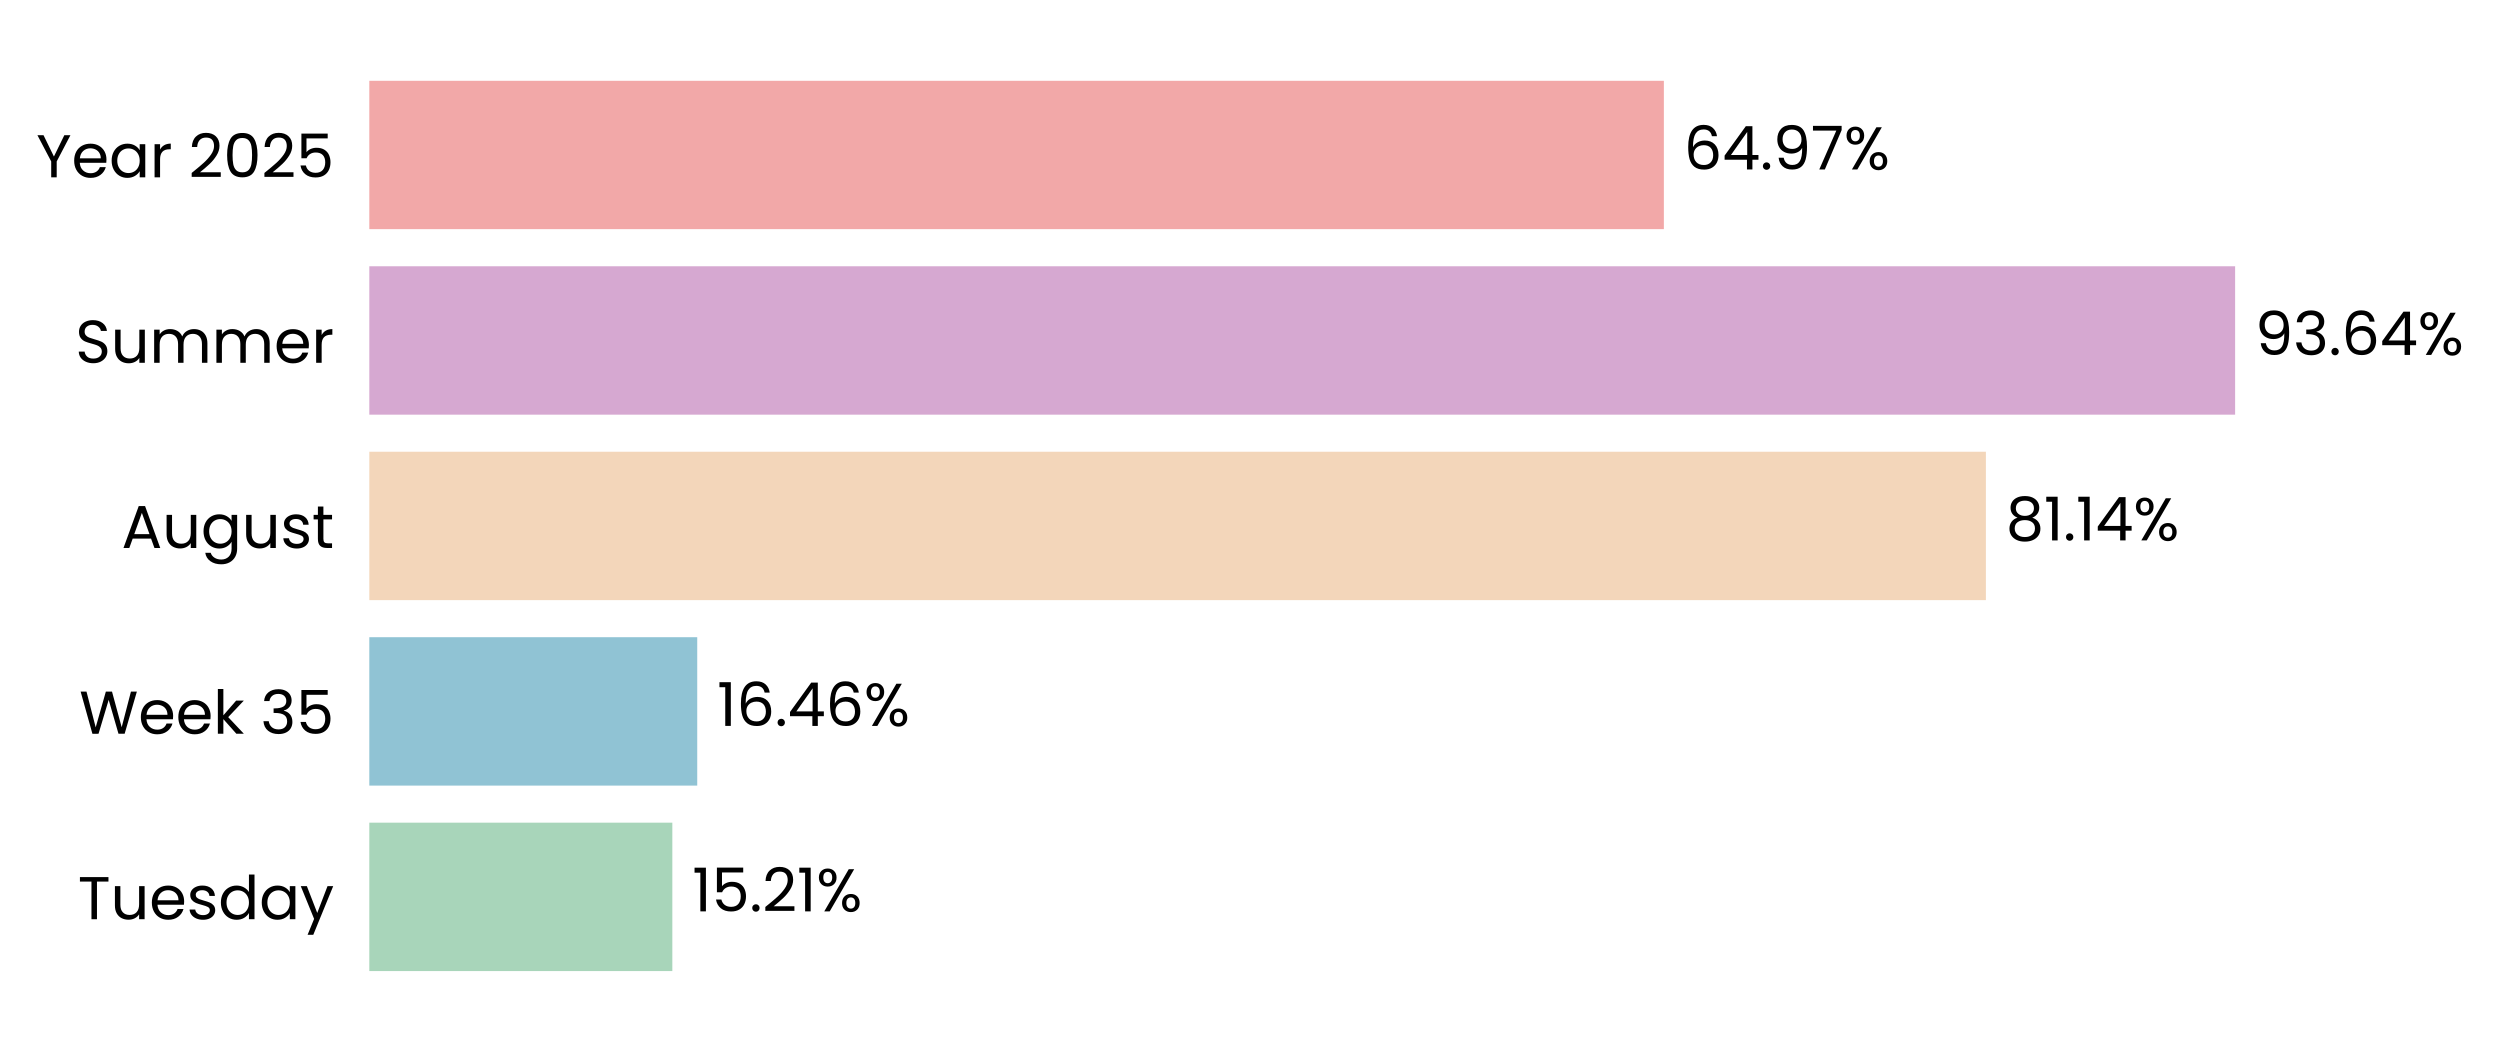
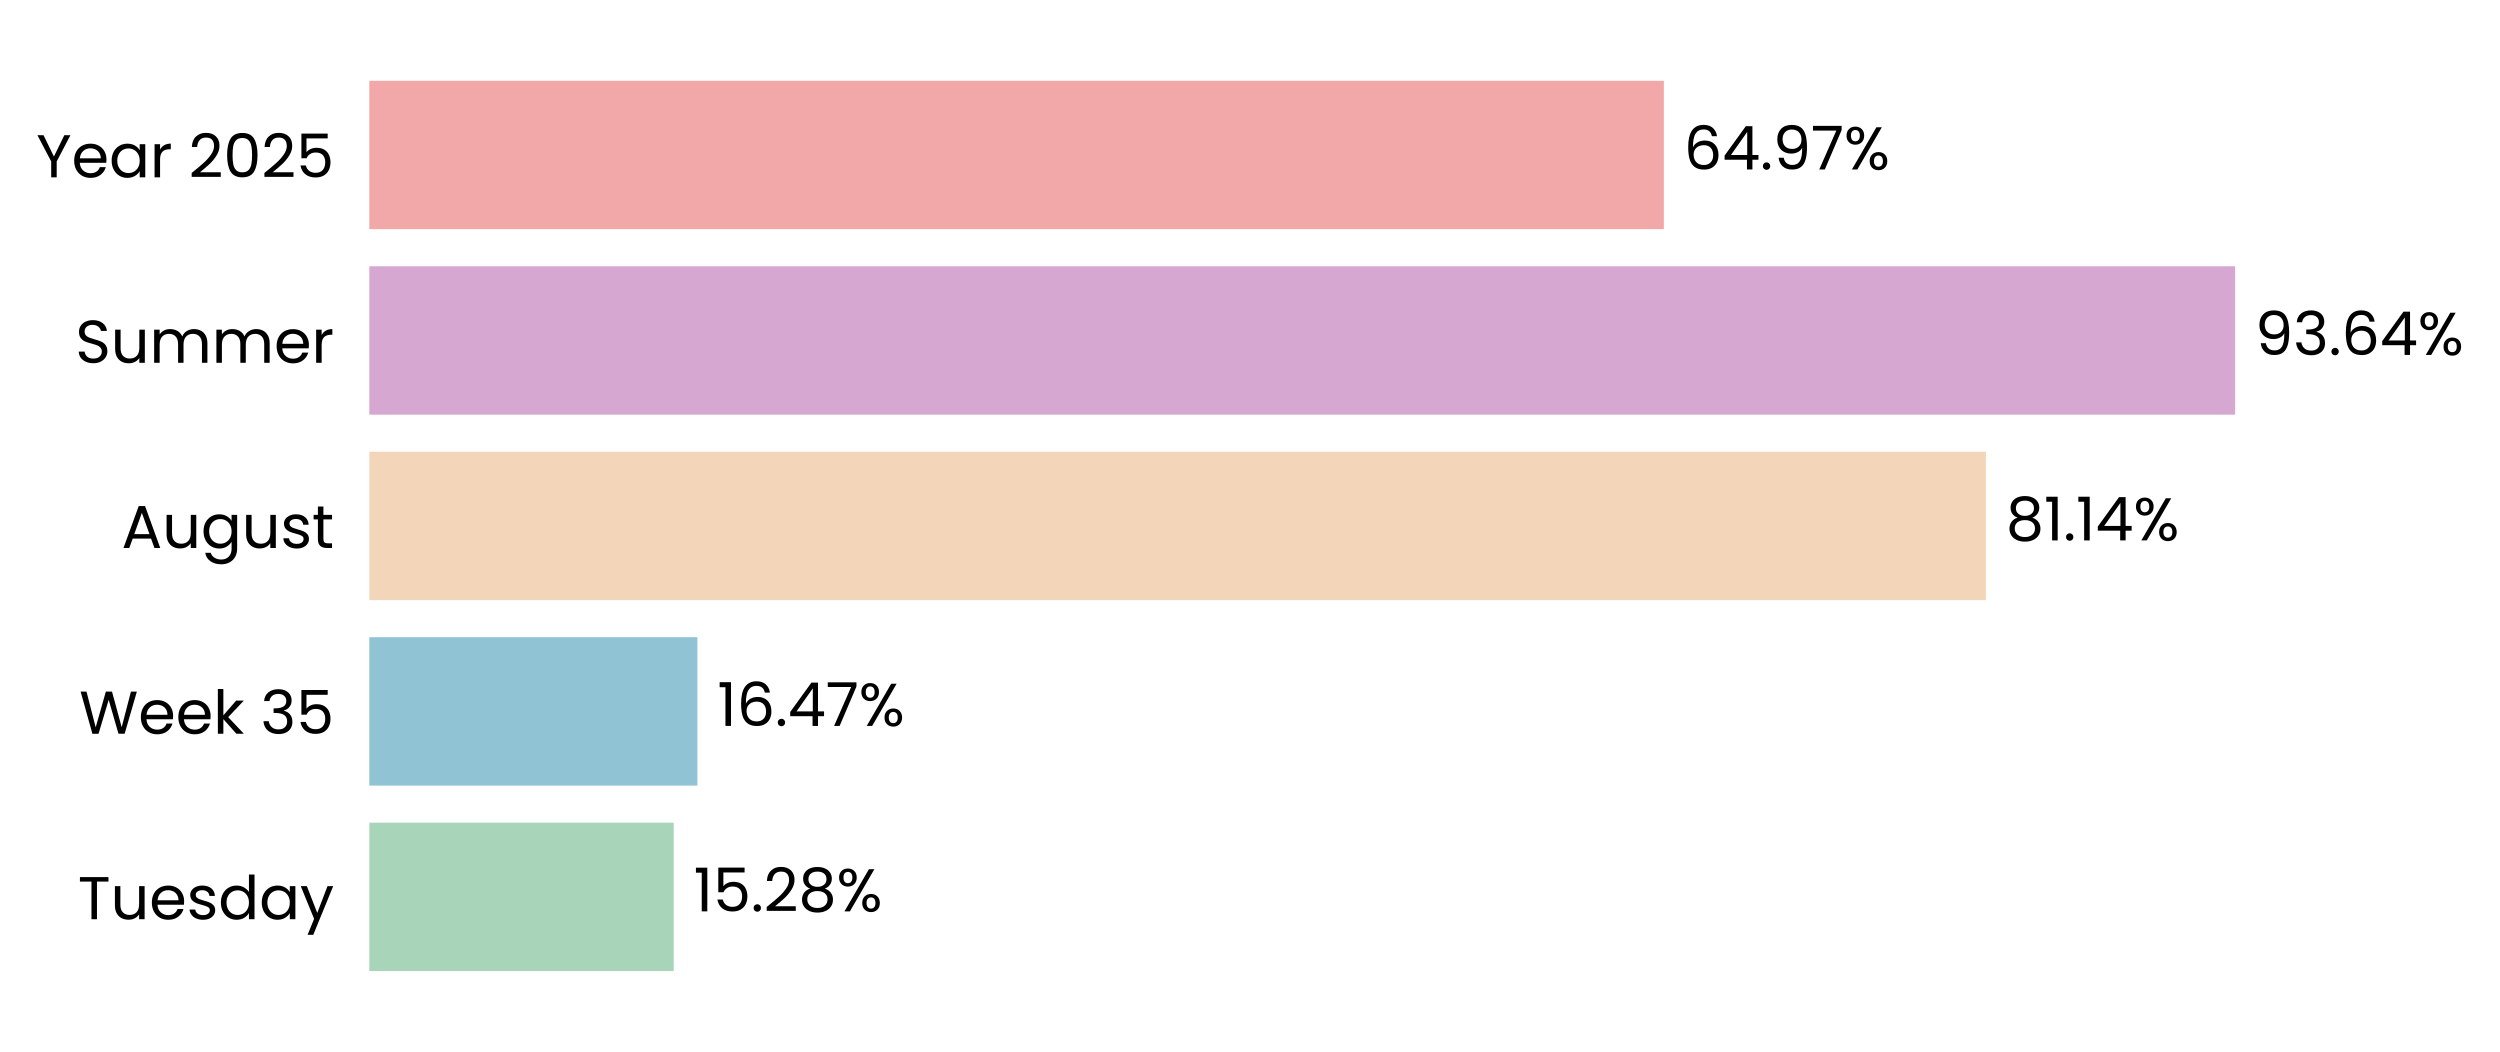
<svg xmlns="http://www.w3.org/2000/svg" xmlns:xlink="http://www.w3.org/1999/xlink" width="496.274pt" height="208.8pt" viewBox="0 0 496.274 208.8" version="1.1">
  <defs>
    <style type="text/css">*{stroke-linejoin: round; stroke-linecap: butt}</style>
  </defs>
  <g id="figure_1">
    <g id="patch_1">
      <path d="M 0 208.8  L 496.274 208.8  L 496.274 0  L 0 0  L 0 208.8  z " style="fill: none" />
    </g>
    <g id="axes_1">
      <g id="patch_2">
-         <path d="M 73.311 201.6  L 468.833 201.6  L 468.833 7.2  L 73.311 7.2  L 73.311 201.6  z " style="fill: none" />
+         <path d="M 73.311 201.6  L 468.831 201.6  L 468.831 7.2  L 73.311 7.2  L 73.311 201.6  z " style="fill: none" />
      </g>
      <g id="patch_3">
-         <path d="M 73.311 192.764  L 133.464 192.764  L 133.464 163.309  L 73.311 163.309  z " clip-path="url(#p1954a492b4)" style="fill: #a8d5ba" />
+         <path d="M 73.311 192.764  L 133.738 192.764  L 133.738 163.309  L 73.311 163.309  z " clip-path="url(#p41b96d52af)" style="fill: #a8d5ba" />
      </g>
      <g id="patch_4">
-         <path d="M 73.311 155.945  L 138.408 155.945  L 138.408 126.491  L 73.311 126.491  z " clip-path="url(#p1954a492b4)" style="fill: #90c3d4" />
+         <path d="M 73.311 155.945  L 138.446 155.945  L 138.446 126.491  L 73.311 126.491  z " clip-path="url(#p41b96d52af)" style="fill: #90c3d4" />
      </g>
      <g id="patch_5">
-         <path d="M 73.311 119.127  L 394.221 119.127  L 394.221 89.673  L 73.311 89.673  z " clip-path="url(#p1954a492b4)" style="fill: #f3d6ba" />
+         <path d="M 73.311 119.127  L 394.228 119.127  L 394.228 89.673  L 73.311 89.673  z " clip-path="url(#p41b96d52af)" style="fill: #f3d6ba" />
      </g>
      <g id="patch_6">
-         <path d="M 73.311 82.309  L 443.692 82.309  L 443.692 52.855  L 73.311 52.855  z " clip-path="url(#p1954a492b4)" style="fill: #d6a8d1" />
+         <path d="M 73.311 82.309  L 443.693 82.309  L 443.693 52.855  L 73.311 52.855  z " clip-path="url(#p41b96d52af)" style="fill: #d6a8d1" />
      </g>
      <g id="patch_7">
-         <path d="M 73.311 45.491  L 330.295 45.491  L 330.295 16.036  L 73.311 16.036  z " clip-path="url(#p1954a492b4)" style="fill: #f2a8a8" />
+         <path d="M 73.311 45.491  L 330.293 45.491  L 330.293 16.036  L 73.311 16.036  z " clip-path="url(#p41b96d52af)" style="fill: #f2a8a8" />
      </g>
      <g id="matplotlib.axis_1">
        <g id="ytick_1">
          <g id="text_1">
            <g transform="translate(15.4575 182.4764) scale(0.12 -0.12)">
              <defs>
                <path id="Poppins-Regular-54" d="M 3238 4461  L 3238 3987  L 2022 3987  L 2022 0  L 1440 0  L 1440 3987  L 218 3987  L 218 4461  L 3238 4461  z " transform="scale(0.015625)" />
                <path id="Poppins-Regular-75" d="M 3603 3507  L 3603 0  L 3021 0  L 3021 518  Q 2854 250 2556 99  Q 2259 -51 1901 -51  Q 1491 -51 1164 118  Q 838 288 649 627  Q 461 966 461 1453  L 461 3507  L 1037 3507  L 1037 1530  Q 1037 1011 1299 732  Q 1562 454 2016 454  Q 2483 454 2752 742  Q 3021 1030 3021 1581  L 3021 3507  L 3603 3507  z " transform="scale(0.015625)" />
                <path id="Poppins-Regular-65" d="M 3693 1888  Q 3693 1722 3674 1536  L 870 1536  Q 902 1018 1225 726  Q 1549 435 2010 435  Q 2387 435 2640 611  Q 2893 787 2995 1082  L 3622 1082  Q 3482 576 3059 259  Q 2637 -58 2010 -58  Q 1510 -58 1116 166  Q 723 390 499 803  Q 275 1216 275 1760  Q 275 2304 492 2713  Q 710 3123 1104 3344  Q 1498 3565 2010 3565  Q 2509 3565 2893 3347  Q 3277 3130 3485 2749  Q 3693 2368 3693 1888  z M 3091 2010  Q 3091 2342 2944 2582  Q 2797 2822 2544 2947  Q 2291 3072 1984 3072  Q 1542 3072 1232 2790  Q 922 2509 877 2010  L 3091 2010  z " transform="scale(0.015625)" />
                <path id="Poppins-Regular-73" d="M 1734 -58  Q 1331 -58 1011 80  Q 691 218 505 464  Q 320 710 301 1030  L 902 1030  Q 928 768 1149 601  Q 1370 435 1728 435  Q 2061 435 2253 582  Q 2445 730 2445 954  Q 2445 1184 2240 1296  Q 2035 1408 1606 1517  Q 1216 1619 969 1724  Q 723 1830 547 2038  Q 371 2246 371 2586  Q 371 2854 531 3078  Q 691 3302 985 3433  Q 1280 3565 1658 3565  Q 2240 3565 2598 3270  Q 2957 2976 2982 2464  L 2400 2464  Q 2381 2739 2179 2905  Q 1978 3072 1638 3072  Q 1325 3072 1139 2937  Q 954 2803 954 2586  Q 954 2413 1066 2301  Q 1178 2189 1347 2121  Q 1517 2054 1818 1971  Q 2195 1869 2432 1769  Q 2669 1670 2838 1472  Q 3008 1274 3014 954  Q 3014 666 2854 435  Q 2694 205 2403 73  Q 2112 -58 1734 -58  z " transform="scale(0.015625)" />
                <path id="Poppins-Regular-64" d="M 275 1766  Q 275 2304 492 2710  Q 710 3117 1091 3341  Q 1472 3565 1946 3565  Q 2355 3565 2707 3376  Q 3059 3187 3245 2880  L 3245 4736  L 3834 4736  L 3834 0  L 3245 0  L 3245 659  Q 3072 346 2733 144  Q 2394 -58 1939 -58  Q 1472 -58 1091 172  Q 710 403 492 819  Q 275 1235 275 1766  z M 3245 1760  Q 3245 2157 3085 2451  Q 2925 2746 2653 2902  Q 2381 3059 2054 3059  Q 1728 3059 1459 2905  Q 1190 2752 1030 2457  Q 870 2163 870 1766  Q 870 1363 1030 1065  Q 1190 768 1459 611  Q 1728 454 2054 454  Q 2381 454 2653 611  Q 2925 768 3085 1065  Q 3245 1363 3245 1760  z " transform="scale(0.015625)" />
                <path id="Poppins-Regular-61" d="M 275 1766  Q 275 2304 492 2710  Q 710 3117 1091 3341  Q 1472 3565 1939 3565  Q 2400 3565 2739 3366  Q 3078 3168 3245 2867  L 3245 3507  L 3834 3507  L 3834 0  L 3245 0  L 3245 653  Q 3072 346 2729 144  Q 2387 -58 1933 -58  Q 1466 -58 1088 172  Q 710 403 492 819  Q 275 1235 275 1766  z M 3245 1760  Q 3245 2157 3085 2451  Q 2925 2746 2653 2902  Q 2381 3059 2054 3059  Q 1728 3059 1459 2905  Q 1190 2752 1030 2457  Q 870 2163 870 1766  Q 870 1363 1030 1065  Q 1190 768 1459 611  Q 1728 454 2054 454  Q 2381 454 2653 611  Q 2925 768 3085 1065  Q 3245 1363 3245 1760  z " transform="scale(0.015625)" />
                <path id="Poppins-Regular-79" d="M 3514 3507  L 1402 -1651  L 800 -1651  L 1491 38  L 77 3507  L 723 3507  L 1824 666  L 2912 3507  L 3514 3507  z " transform="scale(0.015625)" />
              </defs>
              <use xlink:href="#Poppins-Regular-54" />
              <use xlink:href="#Poppins-Regular-75" transform="translate(54.09999 0)" />
              <use xlink:href="#Poppins-Regular-65" transform="translate(118.1 0)" />
              <use xlink:href="#Poppins-Regular-73" transform="translate(180.1 0)" />
              <use xlink:href="#Poppins-Regular-64" transform="translate(232.3 0)" />
              <use xlink:href="#Poppins-Regular-61" transform="translate(299.8999 0)" />
              <use xlink:href="#Poppins-Regular-79" transform="translate(367.4999 0)" />
            </g>
          </g>
        </g>
        <g id="ytick_2">
          <g id="text_2">
            <g transform="translate(15.73125 145.6582) scale(0.12 -0.12)">
              <defs>
                <path id="Poppins-Regular-57" d="M 6099 4461  L 4806 0  L 4154 0  L 3117 3590  L 2042 0  L 1395 -6  L 147 4461  L 768 4461  L 1741 678  L 2816 4461  L 3469 4461  L 4493 691  L 5472 4461  L 6099 4461  z " transform="scale(0.015625)" />
                <path id="Poppins-Regular-6b" d="M 2451 0  L 1075 1549  L 1075 0  L 493 0  L 493 4736  L 1075 4736  L 1075 1952  L 2426 3507  L 3238 3507  L 1587 1760  L 3245 0  L 2451 0  z " transform="scale(0.015625)" />
                <path id="Poppins-Regular-20" transform="scale(0.015625)" />
                <path id="Poppins-Regular-33" d="M 384 3462  Q 429 4051 838 4384  Q 1248 4717 1901 4717  Q 2336 4717 2653 4560  Q 2970 4403 3133 4134  Q 3296 3866 3296 3526  Q 3296 3130 3069 2842  Q 2842 2554 2477 2470  L 2477 2438  Q 2893 2336 3136 2035  Q 3379 1734 3379 1248  Q 3379 883 3212 592  Q 3046 301 2713 134  Q 2381 -32 1914 -32  Q 1235 -32 800 323  Q 365 678 314 1331  L 877 1331  Q 922 947 1190 704  Q 1459 461 1907 461  Q 2355 461 2588 694  Q 2822 928 2822 1299  Q 2822 1779 2502 1990  Q 2182 2202 1536 2202  L 1389 2202  L 1389 2688  L 1542 2688  Q 2131 2694 2432 2883  Q 2733 3072 2733 3469  Q 2733 3808 2512 4013  Q 2291 4218 1882 4218  Q 1485 4218 1241 4013  Q 998 3808 954 3462  L 384 3462  z " transform="scale(0.015625)" />
                <path id="Poppins-Regular-35" d="M 3347 4122  L 1101 4122  L 1101 2662  Q 1248 2867 1536 2998  Q 1824 3130 2157 3130  Q 2688 3130 3021 2909  Q 3354 2688 3498 2339  Q 3642 1990 3642 1600  Q 3642 1139 3469 774  Q 3296 410 2941 198  Q 2586 -13 2061 -13  Q 1389 -13 973 332  Q 557 678 467 1254  L 1037 1254  Q 1120 890 1389 685  Q 1658 480 2067 480  Q 2573 480 2829 784  Q 3085 1088 3085 1587  Q 3085 2086 2829 2358  Q 2573 2630 2074 2630  Q 1734 2630 1481 2467  Q 1229 2304 1114 2022  L 563 2022  L 563 4634  L 3347 4634  L 3347 4122  z " transform="scale(0.015625)" />
              </defs>
              <use xlink:href="#Poppins-Regular-57" />
              <use xlink:href="#Poppins-Regular-65" transform="translate(97.59999 0)" />
              <use xlink:href="#Poppins-Regular-65" transform="translate(159.6 0)" />
              <use xlink:href="#Poppins-Regular-6b" transform="translate(221.6 0)" />
              <use xlink:href="#Poppins-Regular-20" transform="translate(273.0999 0)" />
              <use xlink:href="#Poppins-Regular-33" transform="translate(299.7999 0)" />
              <use xlink:href="#Poppins-Regular-35" transform="translate(358.6999 0)" />
            </g>
          </g>
        </g>
        <g id="ytick_3">
          <g id="text_3">
            <g transform="translate(24.11812 108.78) scale(0.12 -0.12)">
              <defs>
                <path id="Poppins-Regular-41" d="M 3130 992  L 1184 992  L 826 0  L 211 0  L 1824 4435  L 2496 4435  L 4102 0  L 3488 0  L 3130 992  z M 2963 1466  L 2157 3718  L 1350 1466  L 2963 1466  z " transform="scale(0.015625)" />
                <path id="Poppins-Regular-67" d="M 1939 3565  Q 2394 3565 2736 3366  Q 3078 3168 3245 2867  L 3245 3507  L 3834 3507  L 3834 -77  Q 3834 -557 3629 -931  Q 3424 -1306 3043 -1517  Q 2662 -1728 2157 -1728  Q 1466 -1728 1005 -1401  Q 544 -1075 461 -512  L 1037 -512  Q 1133 -832 1433 -1027  Q 1734 -1222 2157 -1222  Q 2637 -1222 2941 -921  Q 3245 -621 3245 -77  L 3245 659  Q 3072 352 2733 147  Q 2394 -58 1939 -58  Q 1472 -58 1091 172  Q 710 403 492 819  Q 275 1235 275 1766  Q 275 2304 492 2710  Q 710 3117 1091 3341  Q 1472 3565 1939 3565  z M 3245 1760  Q 3245 2157 3085 2451  Q 2925 2746 2653 2902  Q 2381 3059 2054 3059  Q 1728 3059 1459 2905  Q 1190 2752 1030 2457  Q 870 2163 870 1766  Q 870 1363 1030 1065  Q 1190 768 1459 611  Q 1728 454 2054 454  Q 2381 454 2653 611  Q 2925 768 3085 1065  Q 3245 1363 3245 1760  z " transform="scale(0.015625)" />
                <path id="Poppins-Regular-74" d="M 1203 3027  L 1203 960  Q 1203 704 1312 598  Q 1421 493 1690 493  L 2118 493  L 2118 0  L 1594 0  Q 1107 0 864 224  Q 621 448 621 960  L 621 3027  L 166 3027  L 166 3507  L 621 3507  L 621 4390  L 1203 4390  L 1203 3507  L 2118 3507  L 2118 3027  L 1203 3027  z " transform="scale(0.015625)" />
              </defs>
              <use xlink:href="#Poppins-Regular-41" />
              <use xlink:href="#Poppins-Regular-75" transform="translate(67.39999 0)" />
              <use xlink:href="#Poppins-Regular-67" transform="translate(131.4 0)" />
              <use xlink:href="#Poppins-Regular-75" transform="translate(199 0)" />
              <use xlink:href="#Poppins-Regular-73" transform="translate(263 0)" />
              <use xlink:href="#Poppins-Regular-74" transform="translate(315.2 0)" />
            </g>
          </g>
        </g>
        <g id="ytick_4">
          <g id="text_4">
            <g transform="translate(14.95125 72.02182) scale(0.12 -0.12)">
              <defs>
                <path id="Poppins-Regular-53" d="M 1907 -45  Q 1466 -45 1117 112  Q 768 269 569 547  Q 371 826 365 1190  L 986 1190  Q 1018 877 1245 662  Q 1472 448 1907 448  Q 2323 448 2563 656  Q 2803 864 2803 1190  Q 2803 1446 2662 1606  Q 2522 1766 2310 1849  Q 2099 1933 1741 2029  Q 1299 2144 1033 2259  Q 768 2374 579 2620  Q 390 2867 390 3283  Q 390 3648 576 3929  Q 762 4211 1098 4364  Q 1434 4518 1869 4518  Q 2496 4518 2896 4204  Q 3296 3891 3347 3373  L 2707 3373  Q 2675 3629 2438 3824  Q 2202 4019 1811 4019  Q 1446 4019 1216 3830  Q 986 3642 986 3302  Q 986 3059 1123 2905  Q 1261 2752 1462 2672  Q 1664 2592 2029 2490  Q 2470 2368 2739 2249  Q 3008 2131 3200 1884  Q 3392 1638 3392 1216  Q 3392 890 3219 602  Q 3046 314 2707 134  Q 2368 -45 1907 -45  z " transform="scale(0.015625)" />
                <path id="Poppins-Regular-6d" d="M 4710 3571  Q 5120 3571 5440 3401  Q 5760 3232 5945 2893  Q 6131 2554 6131 2067  L 6131 0  L 5555 0  L 5555 1984  Q 5555 2509 5296 2787  Q 5037 3066 4595 3066  Q 4141 3066 3872 2774  Q 3603 2483 3603 1933  L 3603 0  L 3027 0  L 3027 1984  Q 3027 2509 2768 2787  Q 2509 3066 2067 3066  Q 1613 3066 1344 2774  Q 1075 2483 1075 1933  L 1075 0  L 493 0  L 493 3507  L 1075 3507  L 1075 3002  Q 1248 3277 1539 3424  Q 1830 3571 2182 3571  Q 2624 3571 2963 3372  Q 3302 3174 3469 2790  Q 3616 3162 3955 3366  Q 4294 3571 4710 3571  z " transform="scale(0.015625)" />
                <path id="Poppins-Regular-72" d="M 1075 2938  Q 1229 3238 1513 3404  Q 1798 3571 2208 3571  L 2208 2970  L 2054 2970  Q 1075 2970 1075 1907  L 1075 0  L 493 0  L 493 3507  L 1075 3507  L 1075 2938  z " transform="scale(0.015625)" />
              </defs>
              <use xlink:href="#Poppins-Regular-53" />
              <use xlink:href="#Poppins-Regular-75" transform="translate(58.7 0)" />
              <use xlink:href="#Poppins-Regular-6d" transform="translate(122.7 0)" />
              <use xlink:href="#Poppins-Regular-6d" transform="translate(225.7 0)" />
              <use xlink:href="#Poppins-Regular-65" transform="translate(328.7 0)" />
              <use xlink:href="#Poppins-Regular-72" transform="translate(390.6999 0)" />
            </g>
          </g>
        </g>
        <g id="ytick_5">
          <g id="text_5">
            <g transform="translate(7.2 35.20364) scale(0.12 -0.12)">
              <defs>
                <path id="Poppins-Regular-59" d="M 3616 4461  L 2163 1683  L 2163 0  L 1581 0  L 1581 1683  L 122 4461  L 768 4461  L 1869 2202  L 2970 4461  L 3616 4461  z " transform="scale(0.015625)" />
                <path id="Poppins-Regular-32" d="M 326 467  Q 1139 1120 1600 1539  Q 2061 1958 2377 2416  Q 2694 2874 2694 3315  Q 2694 3731 2492 3971  Q 2291 4211 1843 4211  Q 1408 4211 1168 3939  Q 928 3667 909 3213  L 346 3213  Q 371 3930 780 4320  Q 1190 4710 1837 4710  Q 2496 4710 2883 4345  Q 3270 3981 3270 3341  Q 3270 2810 2953 2307  Q 2637 1805 2233 1424  Q 1830 1043 1203 538  L 3405 538  L 3405 51  L 326 51  L 326 467  z " transform="scale(0.015625)" />
                <path id="Poppins-Regular-30" d="M 397 2362  Q 397 3462 755 4080  Q 1114 4698 2010 4698  Q 2899 4698 3257 4080  Q 3616 3462 3616 2362  Q 3616 1242 3257 621  Q 2899 0 2010 0  Q 1114 0 755 621  Q 397 1242 397 2362  z M 3040 2362  Q 3040 2918 2966 3305  Q 2893 3693 2665 3929  Q 2438 4166 2010 4166  Q 1574 4166 1347 3929  Q 1120 3693 1046 3305  Q 973 2918 973 2362  Q 973 1786 1046 1395  Q 1120 1005 1347 768  Q 1574 531 2010 531  Q 2438 531 2665 768  Q 2893 1005 2966 1395  Q 3040 1786 3040 2362  z " transform="scale(0.015625)" />
              </defs>
              <use xlink:href="#Poppins-Regular-59" />
              <use xlink:href="#Poppins-Regular-65" transform="translate(58.39999 0)" />
              <use xlink:href="#Poppins-Regular-61" transform="translate(120.4 0)" />
              <use xlink:href="#Poppins-Regular-72" transform="translate(188 0)" />
              <use xlink:href="#Poppins-Regular-20" transform="translate(225.3 0)" />
              <use xlink:href="#Poppins-Regular-32" transform="translate(252 0)" />
              <use xlink:href="#Poppins-Regular-30" transform="translate(309.4999 0)" />
              <use xlink:href="#Poppins-Regular-32" transform="translate(372.2999 0)" />
              <use xlink:href="#Poppins-Regular-35" transform="translate(429.7999 0)" />
            </g>
          </g>
        </g>
      </g>
      <g id="text_6">
-         <g transform="translate(137.4188 180.9164) scale(0.12 -0.12)">
+         <g transform="translate(137.693 180.9164) scale(0.12 -0.12)">
          <defs>
            <path id="Poppins-Regular-31" d="M 243 4096  L 243 4627  L 1446 4627  L 1446 0  L 858 0  L 858 4096  L 243 4096  z " transform="scale(0.015625)" />
            <path id="Poppins-Regular-2e" d="M 678 -38  Q 512 -38 397 77  Q 282 192 282 358  Q 282 525 397 640  Q 512 755 678 755  Q 838 755 950 640  Q 1062 525 1062 358  Q 1062 192 950 77  Q 838 -38 678 -38  z " transform="scale(0.015625)" />
+             <path id="Poppins-Regular-38" d="M 1242 2406  Q 883 2547 691 2816  Q 499 3085 499 3469  Q 499 3814 672 4092  Q 845 4371 1187 4534  Q 1530 4698 2016 4698  Q 2502 4698 2844 4534  Q 3187 4371 3363 4092  Q 3539 3814 3539 3469  Q 3539 3098 3340 2819  Q 3142 2541 2797 2406  Q 3194 2285 3427 1981  Q 3661 1677 3661 1248  Q 3661 832 3456 521  Q 3251 211 2876 41  Q 2502 -128 2016 -128  Q 1530 -128 1162 41  Q 794 211 589 521  Q 384 832 384 1248  Q 384 1677 614 1984  Q 845 2291 1242 2406  z M 2976 3398  Q 2976 3789 2720 4000  Q 2464 4211 2016 4211  Q 1574 4211 1318 4000  Q 1062 3789 1062 3392  Q 1062 3034 1328 2816  Q 1594 2598 2016 2598  Q 2445 2598 2710 2819  Q 2976 3040 2976 3398  z M 2016 2150  Q 1542 2150 1241 1929  Q 941 1709 941 1267  Q 941 858 1232 608  Q 1523 358 2016 358  Q 2509 358 2797 608  Q 3085 858 3085 1267  Q 3085 1696 2790 1923  Q 2496 2150 2016 2150  z " transform="scale(0.015625)" />
            <path id="Poppins-Regular-25" d="M 269 3584  Q 269 4019 531 4278  Q 794 4538 1203 4538  Q 1613 4538 1875 4278  Q 2138 4019 2138 3584  Q 2138 3142 1875 2883  Q 1613 2624 1203 2624  Q 794 2624 531 2883  Q 269 3142 269 3584  z M 4006 4467  L 1414 0  L 838 0  L 3430 4467  L 4006 4467  z M 1203 4179  Q 986 4179 861 4028  Q 736 3878 736 3584  Q 736 3290 861 3136  Q 986 2982 1203 2982  Q 1421 2982 1549 3139  Q 1677 3296 1677 3584  Q 1677 3878 1549 4028  Q 1421 4179 1203 4179  z M 2720 883  Q 2720 1325 2982 1584  Q 3245 1843 3654 1843  Q 4064 1843 4323 1584  Q 4582 1325 4582 883  Q 4582 448 4323 185  Q 4064 -77 3654 -77  Q 3245 -77 2982 182  Q 2720 442 2720 883  z M 3648 1478  Q 3430 1478 3302 1328  Q 3174 1178 3174 883  Q 3174 595 3302 444  Q 3430 294 3648 294  Q 3866 294 3994 444  Q 4122 595 4122 883  Q 4122 1178 3994 1328  Q 3866 1478 3648 1478  z " transform="scale(0.015625)" />
          </defs>
          <use xlink:href="#Poppins-Regular-31" />
          <use xlink:href="#Poppins-Regular-35" transform="translate(31.99998 0)" />
          <use xlink:href="#Poppins-Regular-2e" transform="translate(94.79997 0)" />
          <use xlink:href="#Poppins-Regular-32" transform="translate(115.8 0)" />
-           <use xlink:href="#Poppins-Regular-31" transform="translate(173.2999 0)" />
-           <use xlink:href="#Poppins-Regular-25" transform="translate(205.2999 0)" />
+           <use xlink:href="#Poppins-Regular-38" transform="translate(173.2999 0)" />
+           <use xlink:href="#Poppins-Regular-25" transform="translate(236.3999 0)" />
        </g>
      </g>
      <g id="text_7">
-         <g transform="translate(142.3628 144.0982) scale(0.12 -0.12)">
+         <g transform="translate(142.4016 144.0982) scale(0.12 -0.12)">
          <defs>
            <path id="Poppins-Regular-36" d="M 2976 3526  Q 2835 4237 2099 4237  Q 1530 4237 1248 3798  Q 966 3360 973 2355  Q 1120 2688 1462 2877  Q 1805 3066 2227 3066  Q 2886 3066 3280 2656  Q 3674 2246 3674 1523  Q 3674 1088 3504 742  Q 3334 397 2992 192  Q 2650 -13 2163 -13  Q 1504 -13 1133 281  Q 762 576 614 1094  Q 467 1613 467 2374  Q 467 4723 2106 4723  Q 2733 4723 3091 4384  Q 3450 4045 3514 3526  L 2976 3526  z M 2106 2573  Q 1830 2573 1587 2461  Q 1344 2349 1193 2121  Q 1043 1894 1043 1568  Q 1043 1082 1324 778  Q 1606 474 2131 474  Q 2579 474 2844 752  Q 3110 1030 3110 1504  Q 3110 2003 2854 2288  Q 2598 2573 2106 2573  z " transform="scale(0.015625)" />
            <path id="Poppins-Regular-34" d="M 256 1030  L 256 1472  L 2502 4582  L 3200 4582  L 3200 1536  L 3840 1536  L 3840 1030  L 3200 1030  L 3200 0  L 2624 0  L 2624 1030  L 256 1030  z M 2650 3974  L 928 1536  L 2650 1536  L 2650 3974  z " transform="scale(0.015625)" />
+             <path id="Poppins-Regular-37" d="M 3245 4173  L 1466 0  L 877 0  L 2682 4115  L 211 4115  L 211 4614  L 3245 4614  L 3245 4173  z " transform="scale(0.015625)" />
          </defs>
          <use xlink:href="#Poppins-Regular-31" />
          <use xlink:href="#Poppins-Regular-36" transform="translate(31.99998 0)" />
          <use xlink:href="#Poppins-Regular-2e" transform="translate(95.49997 0)" />
          <use xlink:href="#Poppins-Regular-34" transform="translate(116.5 0)" />
-           <use xlink:href="#Poppins-Regular-36" transform="translate(179.3999 0)" />
-           <use xlink:href="#Poppins-Regular-25" transform="translate(242.8999 0)" />
+           <use xlink:href="#Poppins-Regular-37" transform="translate(179.3999 0)" />
+           <use xlink:href="#Poppins-Regular-25" transform="translate(233.9999 0)" />
        </g>
      </g>
      <g id="text_8">
-         <g transform="translate(398.1764 107.28) scale(0.12 -0.12)">
-           <defs>
-             <path id="Poppins-Regular-38" d="M 1242 2406  Q 883 2547 691 2816  Q 499 3085 499 3469  Q 499 3814 672 4092  Q 845 4371 1187 4534  Q 1530 4698 2016 4698  Q 2502 4698 2844 4534  Q 3187 4371 3363 4092  Q 3539 3814 3539 3469  Q 3539 3098 3340 2819  Q 3142 2541 2797 2406  Q 3194 2285 3427 1981  Q 3661 1677 3661 1248  Q 3661 832 3456 521  Q 3251 211 2876 41  Q 2502 -128 2016 -128  Q 1530 -128 1162 41  Q 794 211 589 521  Q 384 832 384 1248  Q 384 1677 614 1984  Q 845 2291 1242 2406  z M 2976 3398  Q 2976 3789 2720 4000  Q 2464 4211 2016 4211  Q 1574 4211 1318 4000  Q 1062 3789 1062 3392  Q 1062 3034 1328 2816  Q 1594 2598 2016 2598  Q 2445 2598 2710 2819  Q 2976 3040 2976 3398  z M 2016 2150  Q 1542 2150 1241 1929  Q 941 1709 941 1267  Q 941 858 1232 608  Q 1523 358 2016 358  Q 2509 358 2797 608  Q 3085 858 3085 1267  Q 3085 1696 2790 1923  Q 2496 2150 2016 2150  z " transform="scale(0.015625)" />
-           </defs>
+         <g transform="translate(398.1828 107.28) scale(0.12 -0.12)">
          <use xlink:href="#Poppins-Regular-38" />
          <use xlink:href="#Poppins-Regular-31" transform="translate(63.09999 0)" />
          <use xlink:href="#Poppins-Regular-2e" transform="translate(95.09998 0)" />
          <use xlink:href="#Poppins-Regular-31" transform="translate(116.1 0)" />
          <use xlink:href="#Poppins-Regular-34" transform="translate(148.0999 0)" />
          <use xlink:href="#Poppins-Regular-25" transform="translate(210.9999 0)" />
        </g>
      </g>
      <g id="text_9">
-         <g transform="translate(447.6476 70.46182) scale(0.12 -0.12)">
+         <g transform="translate(447.6478 70.46182) scale(0.12 -0.12)">
          <defs>
            <path id="Poppins-Regular-39" d="M 1146 1242  Q 1210 877 1443 678  Q 1677 480 2074 480  Q 2605 480 2857 896  Q 3110 1312 3098 2298  Q 2963 2010 2649 1846  Q 2336 1683 1952 1683  Q 1523 1683 1187 1859  Q 851 2035 659 2374  Q 467 2714 467 3194  Q 467 3878 864 4297  Q 1261 4717 1990 4717  Q 2886 4717 3248 4134  Q 3610 3552 3610 2400  Q 3610 1594 3466 1069  Q 3322 544 2979 269  Q 2637 -6 2042 -6  Q 1389 -6 1024 346  Q 659 698 608 1242  L 1146 1242  z M 2048 2176  Q 2477 2176 2752 2441  Q 3027 2707 3027 3162  Q 3027 3642 2758 3936  Q 2490 4230 2003 4230  Q 1555 4230 1289 3948  Q 1024 3667 1024 3206  Q 1024 2739 1286 2457  Q 1549 2176 2048 2176  z " transform="scale(0.015625)" />
          </defs>
          <use xlink:href="#Poppins-Regular-39" />
          <use xlink:href="#Poppins-Regular-33" transform="translate(62.99999 0)" />
          <use xlink:href="#Poppins-Regular-2e" transform="translate(121.9 0)" />
          <use xlink:href="#Poppins-Regular-36" transform="translate(142.9 0)" />
          <use xlink:href="#Poppins-Regular-34" transform="translate(206.3999 0)" />
          <use xlink:href="#Poppins-Regular-25" transform="translate(269.2999 0)" />
        </g>
      </g>
      <g id="text_10">
-         <g transform="translate(334.2498 33.64364) scale(0.12 -0.12)">
-           <defs>
-             <path id="Poppins-Regular-37" d="M 3245 4173  L 1466 0  L 877 0  L 2682 4115  L 211 4115  L 211 4614  L 3245 4614  L 3245 4173  z " transform="scale(0.015625)" />
-           </defs>
+         <g transform="translate(334.2486 33.64364) scale(0.12 -0.12)">
          <use xlink:href="#Poppins-Regular-36" />
          <use xlink:href="#Poppins-Regular-34" transform="translate(63.49999 0)" />
          <use xlink:href="#Poppins-Regular-2e" transform="translate(126.4 0)" />
          <use xlink:href="#Poppins-Regular-39" transform="translate(147.4 0)" />
          <use xlink:href="#Poppins-Regular-37" transform="translate(210.3999 0)" />
          <use xlink:href="#Poppins-Regular-25" transform="translate(264.9999 0)" />
        </g>
      </g>
    </g>
  </g>
  <defs>
-     <clipPath id="p1954a492b4">
-       <rect x="73.311" y="7.2" width="395.522" height="194.4" />
+     <clipPath id="p41b96d52af">
+       <rect x="73.311" y="7.2" width="395.519" height="194.4" />
    </clipPath>
  </defs>
</svg>
